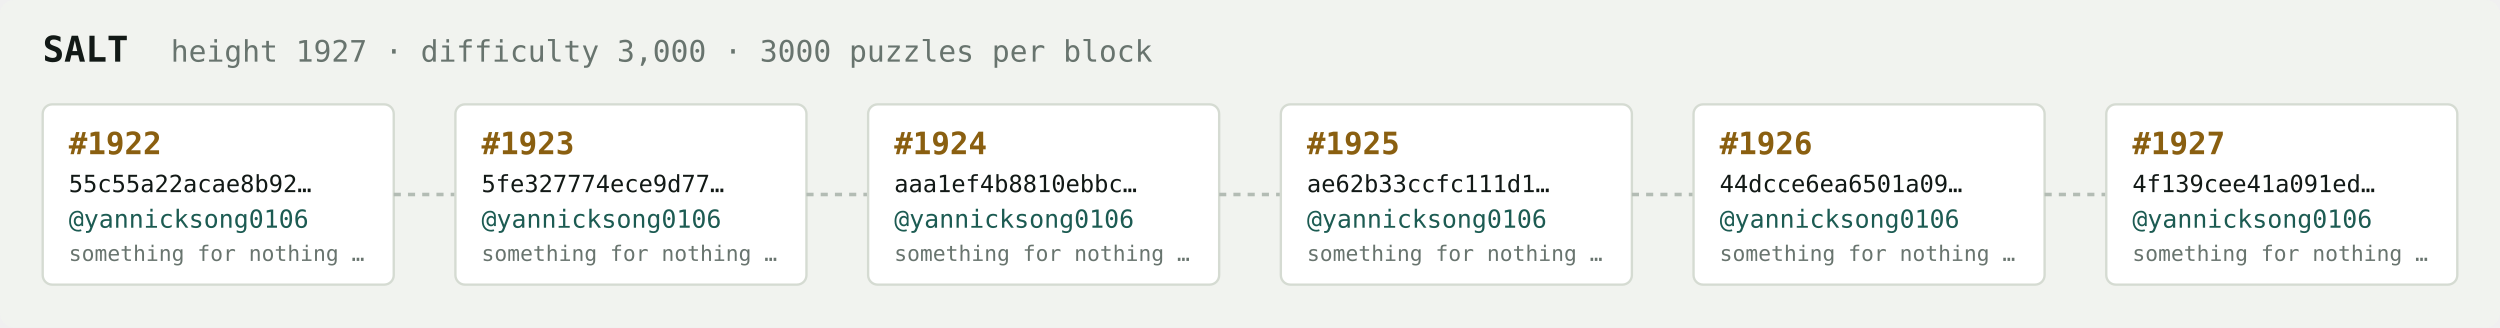
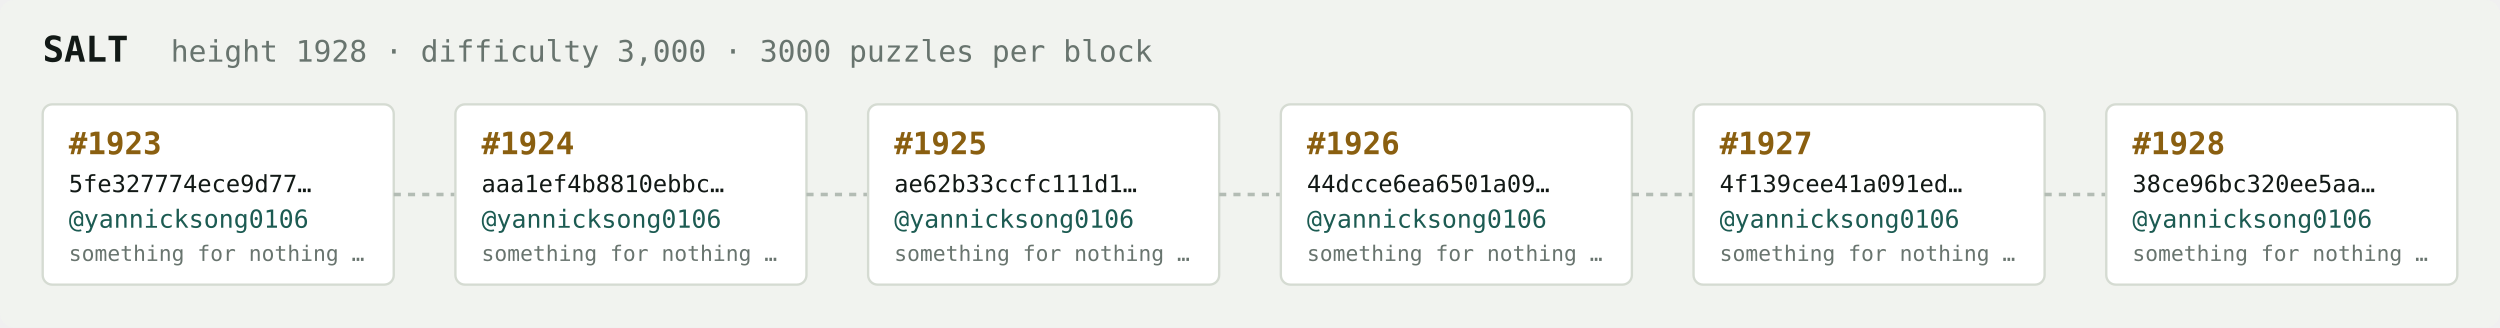
<svg xmlns="http://www.w3.org/2000/svg" width="1054" height="138" viewBox="0 0 1054 138" font-family="ui-monospace,SFMono-Regular,Menlo,monospace">
  <rect fill="#f1f3ef" width="1054" height="138" rx="6" />
  <text x="18" y="26" fill="#121916" font-size="15" font-weight="700">SALT</text>
-   <text x="72" y="26" fill="#68746e" font-size="12.5">height 1927 · difficulty 3,000 · 3000 puzzles per block</text>
+   <text x="72" y="26" fill="#68746e" font-size="12.5">height 1928 · difficulty 3,000 · 3000 puzzles per block</text>
  <rect x="18" y="44" width="148" height="76" rx="4" fill="#ffffff" stroke="#d5dbd2" stroke-width="1" />
-   <text x="29" y="65" fill="#8a5f10" font-size="13" font-weight="700">#1922</text>
-   <text x="29" y="81" fill="#121916" font-size="10">55c55a22acae8b92…</text>
+   <text x="29" y="65" fill="#8a5f10" font-size="13" font-weight="700">#1923</text>
+   <text x="29" y="81" fill="#121916" font-size="10">5fe327774ece9d77…</text>
  <text x="29" y="96" fill="#1c5b52" font-size="10.5">@yannicksong0106</text>
  <text x="29" y="110" fill="#68746e" font-size="9">something for nothing …</text>
  <line x1="166" y1="82.0" x2="192" y2="82.0" stroke="#b3bcb4" stroke-width="1.5" stroke-dasharray="3 3" />
  <rect x="192" y="44" width="148" height="76" rx="4" fill="#ffffff" stroke="#d5dbd2" stroke-width="1" />
-   <text x="203" y="65" fill="#8a5f10" font-size="13" font-weight="700">#1923</text>
-   <text x="203" y="81" fill="#121916" font-size="10">5fe327774ece9d77…</text>
+   <text x="203" y="65" fill="#8a5f10" font-size="13" font-weight="700">#1924</text>
+   <text x="203" y="81" fill="#121916" font-size="10">aaa1ef4b8810ebbc…</text>
  <text x="203" y="96" fill="#1c5b52" font-size="10.5">@yannicksong0106</text>
  <text x="203" y="110" fill="#68746e" font-size="9">something for nothing …</text>
  <line x1="340" y1="82.0" x2="366" y2="82.0" stroke="#b3bcb4" stroke-width="1.5" stroke-dasharray="3 3" />
  <rect x="366" y="44" width="148" height="76" rx="4" fill="#ffffff" stroke="#d5dbd2" stroke-width="1" />
-   <text x="377" y="65" fill="#8a5f10" font-size="13" font-weight="700">#1924</text>
-   <text x="377" y="81" fill="#121916" font-size="10">aaa1ef4b8810ebbc…</text>
+   <text x="377" y="65" fill="#8a5f10" font-size="13" font-weight="700">#1925</text>
+   <text x="377" y="81" fill="#121916" font-size="10">ae62b33ccfc111d1…</text>
  <text x="377" y="96" fill="#1c5b52" font-size="10.5">@yannicksong0106</text>
  <text x="377" y="110" fill="#68746e" font-size="9">something for nothing …</text>
  <line x1="514" y1="82.0" x2="540" y2="82.0" stroke="#b3bcb4" stroke-width="1.5" stroke-dasharray="3 3" />
  <rect x="540" y="44" width="148" height="76" rx="4" fill="#ffffff" stroke="#d5dbd2" stroke-width="1" />
-   <text x="551" y="65" fill="#8a5f10" font-size="13" font-weight="700">#1925</text>
-   <text x="551" y="81" fill="#121916" font-size="10">ae62b33ccfc111d1…</text>
+   <text x="551" y="65" fill="#8a5f10" font-size="13" font-weight="700">#1926</text>
+   <text x="551" y="81" fill="#121916" font-size="10">44dcce6ea6501a09…</text>
  <text x="551" y="96" fill="#1c5b52" font-size="10.5">@yannicksong0106</text>
  <text x="551" y="110" fill="#68746e" font-size="9">something for nothing …</text>
  <line x1="688" y1="82.0" x2="714" y2="82.0" stroke="#b3bcb4" stroke-width="1.5" stroke-dasharray="3 3" />
  <rect x="714" y="44" width="148" height="76" rx="4" fill="#ffffff" stroke="#d5dbd2" stroke-width="1" />
-   <text x="725" y="65" fill="#8a5f10" font-size="13" font-weight="700">#1926</text>
-   <text x="725" y="81" fill="#121916" font-size="10">44dcce6ea6501a09…</text>
+   <text x="725" y="65" fill="#8a5f10" font-size="13" font-weight="700">#1927</text>
+   <text x="725" y="81" fill="#121916" font-size="10">4f139cee41a091ed…</text>
  <text x="725" y="96" fill="#1c5b52" font-size="10.5">@yannicksong0106</text>
  <text x="725" y="110" fill="#68746e" font-size="9">something for nothing …</text>
  <line x1="862" y1="82.0" x2="888" y2="82.0" stroke="#b3bcb4" stroke-width="1.5" stroke-dasharray="3 3" />
  <rect x="888" y="44" width="148" height="76" rx="4" fill="#ffffff" stroke="#d5dbd2" stroke-width="1" />
-   <text x="899" y="65" fill="#8a5f10" font-size="13" font-weight="700">#1927</text>
-   <text x="899" y="81" fill="#121916" font-size="10">4f139cee41a091ed…</text>
+   <text x="899" y="65" fill="#8a5f10" font-size="13" font-weight="700">#1928</text>
+   <text x="899" y="81" fill="#121916" font-size="10">38ce96bc320ee5aa…</text>
  <text x="899" y="96" fill="#1c5b52" font-size="10.5">@yannicksong0106</text>
  <text x="899" y="110" fill="#68746e" font-size="9">something for nothing …</text>
</svg>
